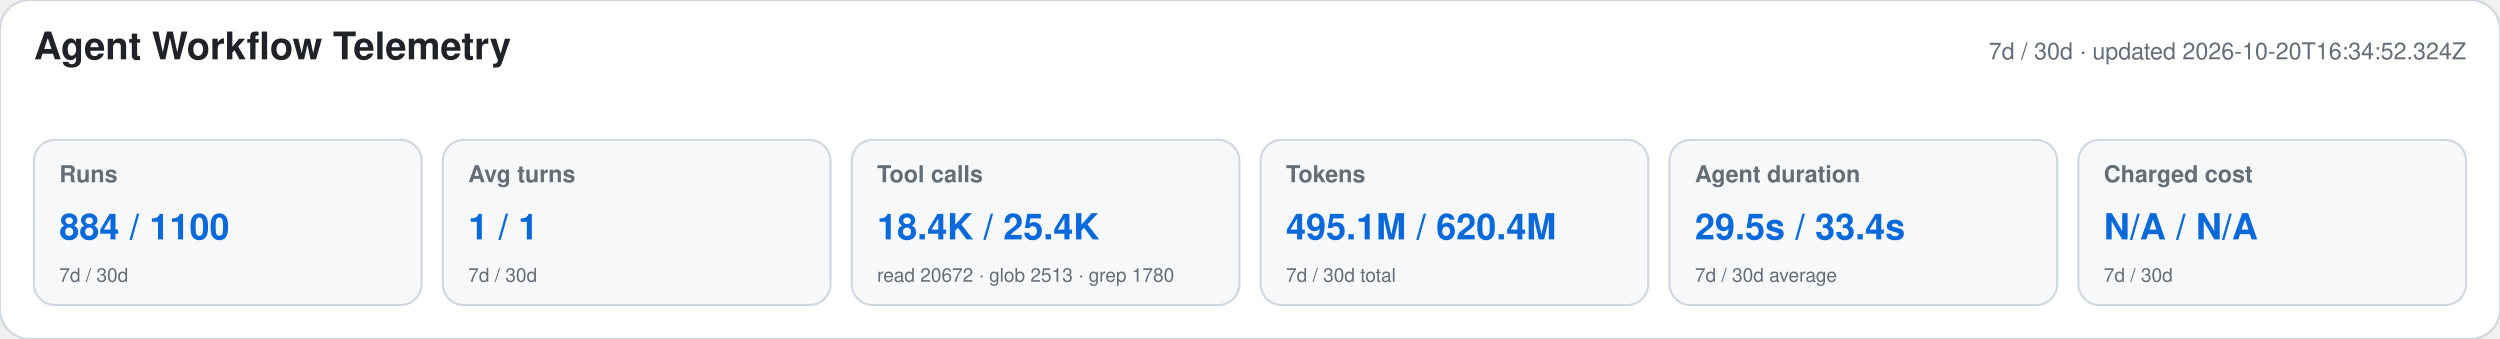
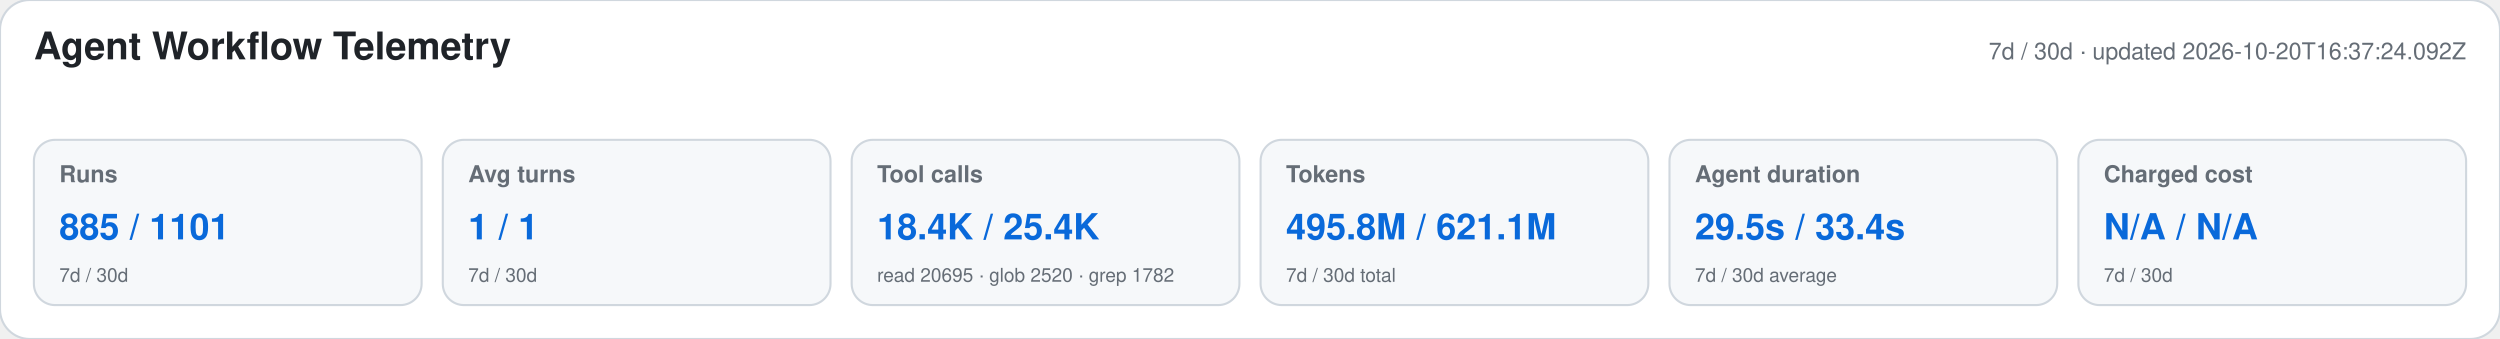
<svg xmlns="http://www.w3.org/2000/svg" width="1180" height="160" viewBox="0 0 1180 160" role="img" aria-labelledby="title desc">
  <style>text{font-family:-apple-system,BlinkMacSystemFont,"Segoe UI",Helvetica,Arial,sans-serif}.heading{font-size:18px;font-weight:650;fill:#1f2328}.meta,.label,.secondary{fill:#656d76}.meta,.label{font-size:11px}.label{font-weight:600}.primary{font-size:17px;font-weight:700;fill:#0969da}.secondary{font-size:9px}</style>
  <rect width="1180" height="160" rx="14" fill="#ffffff" stroke="#d0d7de" />
  <text x="16" y="28" class="heading">Agent Workflow Telemetry</text>
-   <text x="1164" y="28" text-anchor="end" class="meta">7d / 30d · updated 2026-10-20T16:34:52.324Z</text>
+   <text x="1164" y="28" text-anchor="end" class="meta">7d / 30d · updated 2026-10-20T16:37:24.092Z</text>
  <g>
    <rect x="16" y="66" width="183" height="78" rx="10" fill="#f6f8fa" stroke="#d0d7de" />
    <text x="28" y="86" class="label">Runs</text>
-     <text x="28" y="113" class="primary">884 / 1100</text>
+     <text x="28" y="113" class="primary">885 / 1101</text>
    <text x="28" y="133" class="secondary">7d / 30d</text>
  </g>
  <g>
    <rect x="209" y="66" width="183" height="78" rx="10" fill="#f6f8fa" stroke="#d0d7de" />
    <text x="221" y="86" class="label">Avg turns</text>
    <text x="221" y="113" class="primary">1 / 1</text>
    <text x="221" y="133" class="secondary">7d / 30d</text>
  </g>
  <g>
    <rect x="402" y="66" width="183" height="78" rx="10" fill="#f6f8fa" stroke="#d0d7de" />
    <text x="414" y="86" class="label">Tool calls</text>
    <text x="414" y="113" class="primary">18.4K / 25.4K</text>
-     <text x="414" y="133" class="secondary">read 20672 · glob 2513 · grep 1780</text>
+     <text x="414" y="133" class="secondary">read 20695 · glob 2520 · grep 1782</text>
  </g>
  <g>
    <rect x="595" y="66" width="183" height="78" rx="10" fill="#f6f8fa" stroke="#d0d7de" />
    <text x="607" y="86" class="label">Tokens</text>
-     <text x="607" y="113" class="primary">495.1M / 620.4M</text>
+     <text x="607" y="113" class="primary">495.8M / 621.1M</text>
    <text x="607" y="133" class="secondary">7d / 30d total</text>
  </g>
  <g>
    <rect x="788" y="66" width="183" height="78" rx="10" fill="#f6f8fa" stroke="#d0d7de" />
    <text x="800" y="86" class="label">Agent duration</text>
    <text x="800" y="113" class="primary">29.5s / 33.4s</text>
    <text x="800" y="133" class="secondary">7d / 30d average</text>
  </g>
  <g>
    <rect x="981" y="66" width="183" height="78" rx="10" fill="#f6f8fa" stroke="#d0d7de" />
    <text x="993" y="86" class="label">Charged cost</text>
    <text x="993" y="113" class="primary">N/A / N/A</text>
    <text x="993" y="133" class="secondary">7d / 30d</text>
  </g>
</svg>
